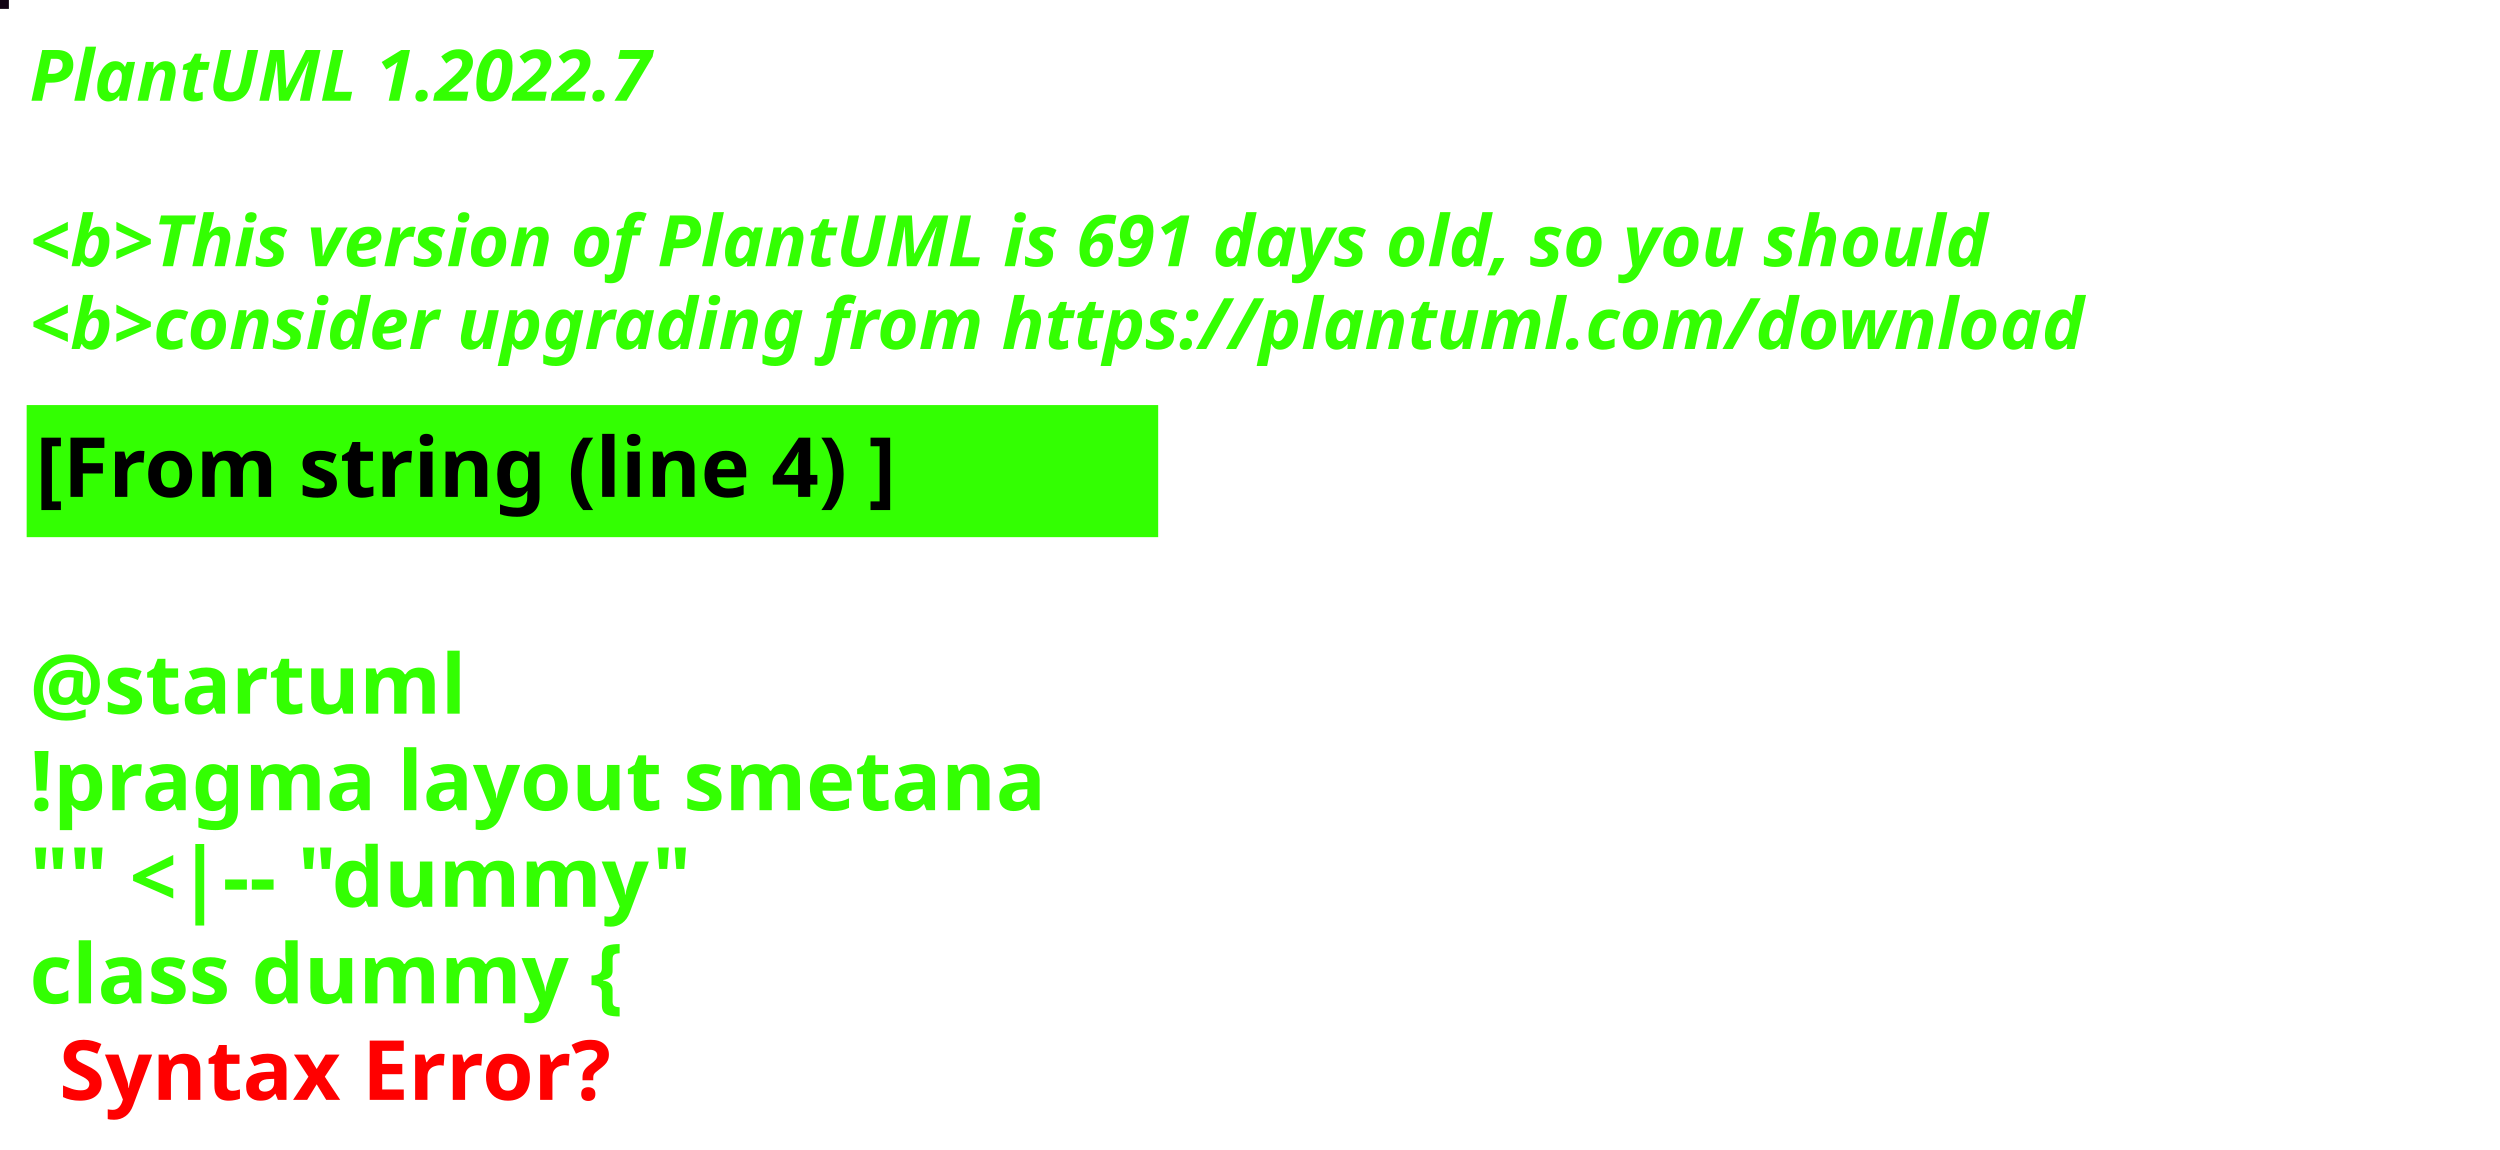
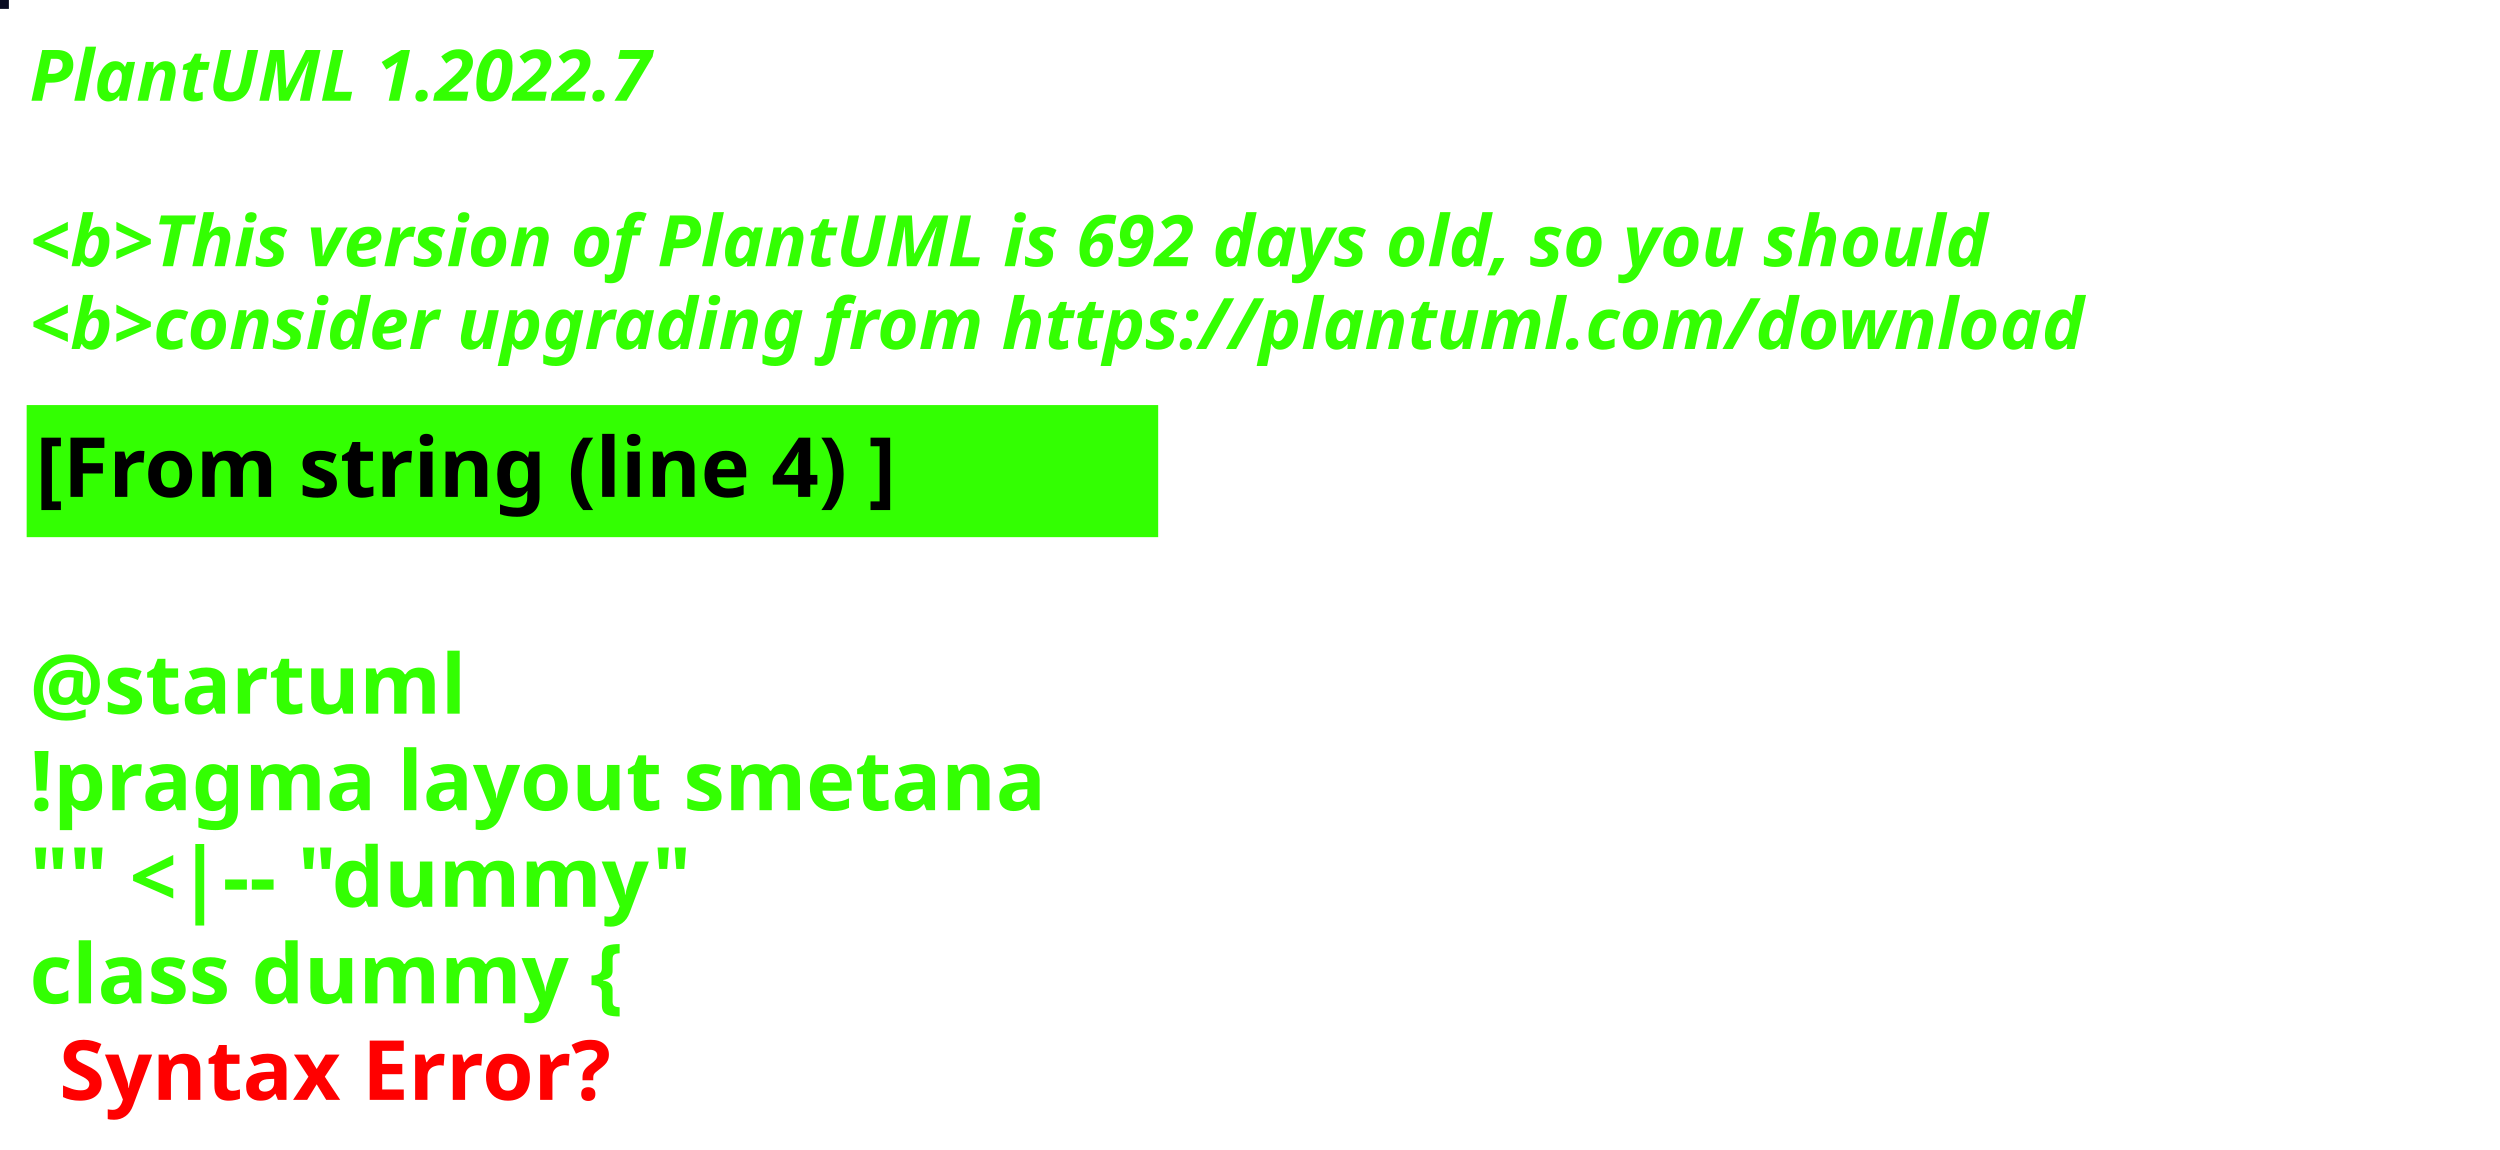
<svg xmlns="http://www.w3.org/2000/svg" contentStyleType="text/css" height="194px" preserveAspectRatio="none" style="width:422px;height:194px;background:#000000;" version="1.1" viewBox="0 0 422 194" width="422px" zoomAndPan="magnify">
  <defs />
  <g>
-     <rect fill="#130415" height="1" style="stroke:#130415;stroke-width:1.0;" width="1" x="0" y="0" />
+     <rect fill="#080B21" height="1" style="stroke:#080B21;stroke-width:1.0;" width="1" x="0" y="0" />
    <text fill="#33FF02" font-family="sans-serif" font-size="12" font-style="italic" font-weight="bold" lengthAdjust="spacing" textLength="127" x="5" y="17">PlantUML 1.2022.7</text>
    <text fill="#33FF02" font-family="sans-serif" font-size="12" font-style="italic" font-weight="bold" lengthAdjust="spacing" textLength="4" x="5" y="30.969"> </text>
-     <text fill="#33FF02" font-family="sans-serif" font-size="12" font-style="italic" font-weight="bold" lengthAdjust="spacing" textLength="399" x="5" y="44.938">&lt;b&gt;This version of PlantUML is 691 days old, so you should</text>
+     <text fill="#33FF02" font-family="sans-serif" font-size="12" font-style="italic" font-weight="bold" lengthAdjust="spacing" textLength="399" x="5" y="44.938">&lt;b&gt;This version of PlantUML is 692 days old, so you should</text>
    <text fill="#33FF02" font-family="sans-serif" font-size="12" font-style="italic" font-weight="bold" lengthAdjust="spacing" textLength="408" x="5" y="58.906">&lt;b&gt;consider upgrading from https://plantuml.com/download</text>
    <rect fill="#33FF02" height="21.297" style="stroke:#33FF02;stroke-width:1.0;" width="190" x="5" y="68.875" />
    <text fill="#000000" font-family="sans-serif" font-size="14" font-weight="bold" lengthAdjust="spacing" textLength="168" x="6" y="83.875">[From string (line 4) ]</text>
    <text fill="#33FF02" font-family="sans-serif" font-size="14" font-weight="bold" lengthAdjust="spacing" textLength="5" x="5" y="104.172"> </text>
    <text fill="#33FF02" font-family="sans-serif" font-size="14" font-weight="bold" lengthAdjust="spacing" textLength="79" x="5" y="120.469">@startuml</text>
    <text fill="#33FF02" font-family="sans-serif" font-size="14" font-weight="bold" lengthAdjust="spacing" textLength="190" x="5" y="136.766">!pragma layout smetana</text>
    <text fill="#33FF02" font-family="sans-serif" font-size="14" font-weight="bold" lengthAdjust="spacing" textLength="124" x="5" y="153.062">"" &lt;|-- "dummy"</text>
    <text fill="#33FF02" font-family="sans-serif" font-size="14" font-weight="bold" lengthAdjust="spacing" text-decoration="wavy underline" textLength="117" x="5" y="169.359">class dummy {</text>
    <text fill="#FF0000" font-family="sans-serif" font-size="14" font-weight="bold" lengthAdjust="spacing" textLength="106" x="10" y="185.656">Syntax Error?</text>
  </g>
</svg>
